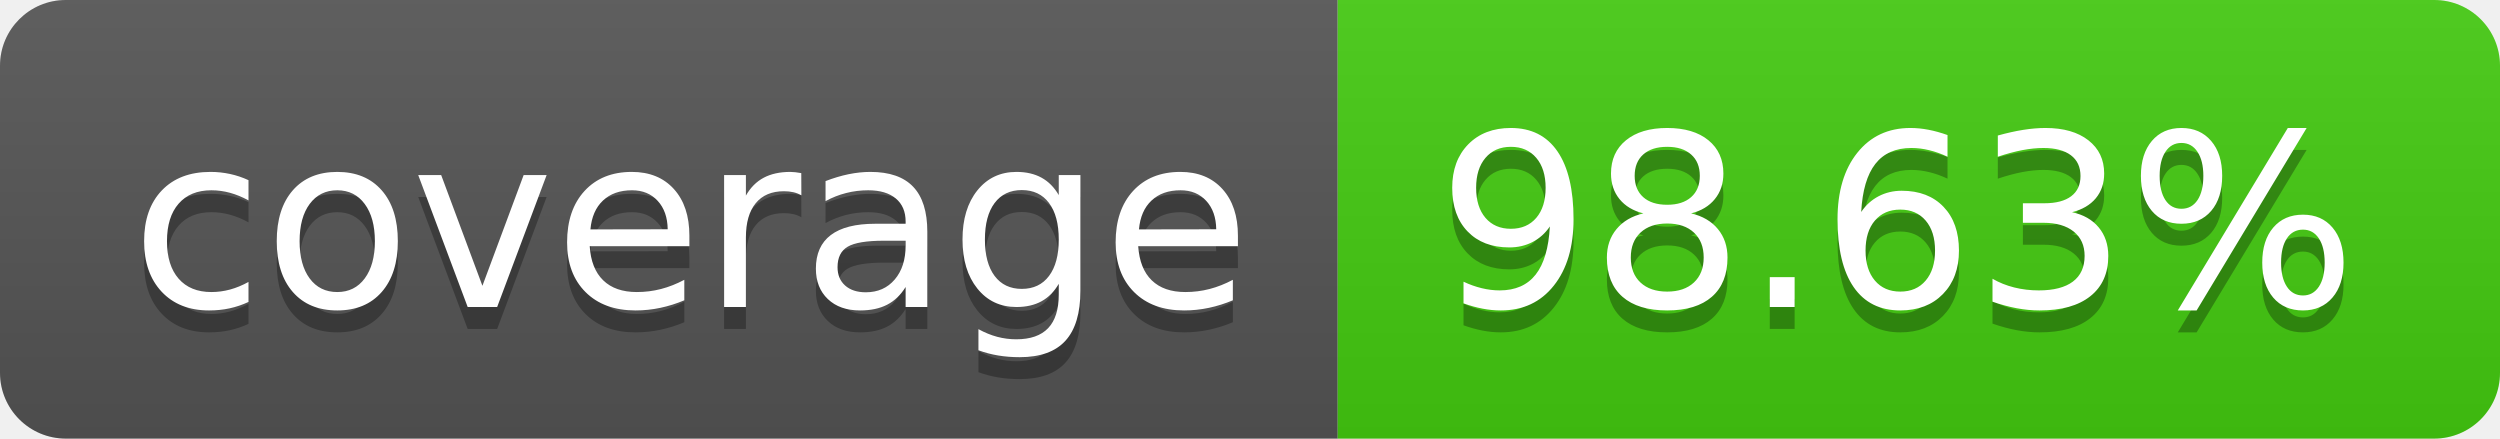
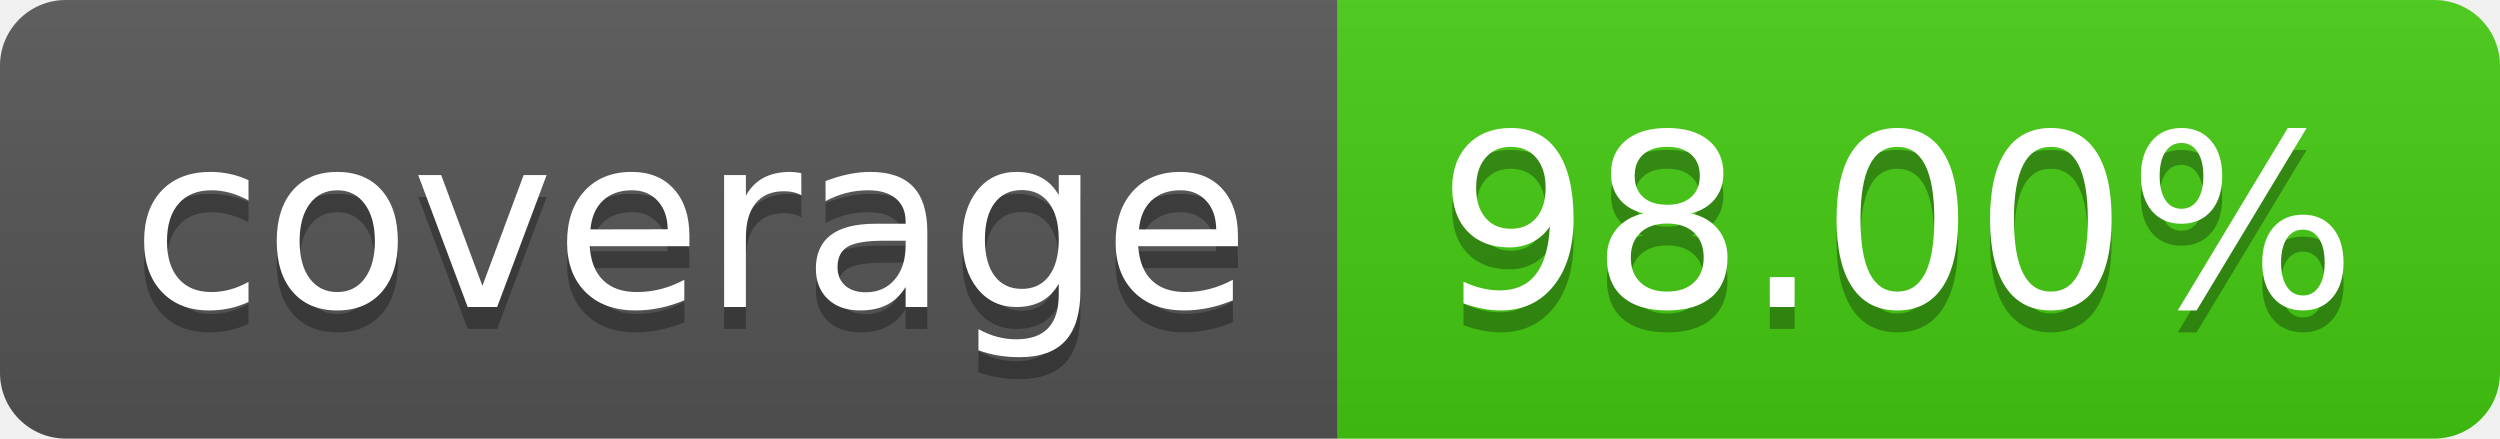
- <svg xmlns="http://www.w3.org/2000/svg" width="114" height="20" role="img" aria-label="coverage: 98.63%">
+ <svg xmlns="http://www.w3.org/2000/svg" width="114" height="20" role="img" aria-label="coverage: 98.00%">
  <linearGradient id="s" x2="0" y2="100%">
    <stop offset="0" stop-color="#bbb" stop-opacity=".1" />
    <stop offset="1" stop-opacity=".1" />
  </linearGradient>
  <clipPath id="r">
    <rect width="114" height="20" rx="3" fill="#fff" />
  </clipPath>
  <g clip-path="url(#r)">
    <rect width="61" height="20" fill="#555" />
    <rect x="61" width="53" height="20" fill="#4c1" />
    <rect width="114" height="20" fill="url(#s)" />
  </g>
  <g fill="#fff" text-anchor="middle" font-family="Verdana,Geneva,DejaVu Sans,sans-serif" text-rendering="geometricPrecision" font-size="110">
    <text aria-hidden="true" x="315" y="150" fill="#010101" fill-opacity=".3" transform="scale(.1)" textLength="510">coverage</text>
    <text x="315" y="140" transform="scale(.1)" fill="#fff" textLength="510">coverage</text>
-     <text aria-hidden="true" x="865" y="150" fill="#010101" fill-opacity=".3" transform="scale(.1)" textLength="430">98.63%</text>
-     <text x="865" y="140" transform="scale(.1)" fill="#fff" textLength="430">98.63%</text>
+     <text aria-hidden="true" x="865" y="150" fill="#010101" fill-opacity=".3" transform="scale(.1)" textLength="430">98.00%</text>
+     <text x="865" y="140" transform="scale(.1)" fill="#fff" textLength="430">98.00%</text>
  </g>
</svg>
